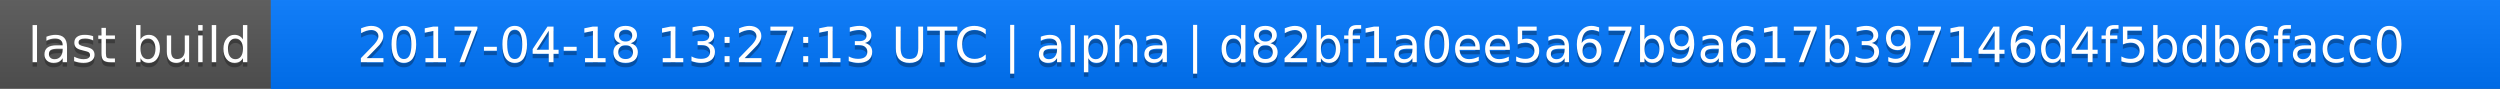
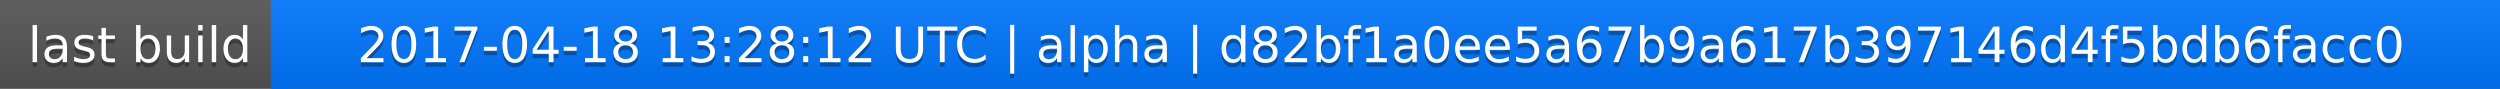
<svg xmlns="http://www.w3.org/2000/svg" width="563" height="20">
  <linearGradient id="a" x2="0" y2="100%">
    <stop offset="0" stop-color="#bbb" stop-opacity=".1" />
    <stop offset="1" stop-opacity=".1" />
  </linearGradient>
  <rect rx="0" width="563" height="20" fill="#555" />
  <rect rx="0" x="61" width="502" height="20" fill="#07f" />
  <path fill="#07f" d="M61 0h4v20h-4z" />
  <rect rx="0" width="563" height="20" fill="url(#a)" />
  <g fill="#fff" text-anchor="middle" font-family="DejaVu Sans,Verdana,Geneva,sans-serif" font-size="11">
    <text x="31.5" y="15" fill="#010101" fill-opacity=".3">last build</text>
    <text x="31.5" y="14">last build</text>
-     <text x="311" y="15" fill="#010101" fill-opacity=".3">2017-04-18 13:27:13 UTC | alpha | d82bf1a0ee5a67b9a617b397146d4f5bdb6facc0</text>
-     <text x="311" y="14">2017-04-18 13:27:13 UTC | alpha | d82bf1a0ee5a67b9a617b397146d4f5bdb6facc0</text>
+     <text x="311" y="15" fill="#010101" fill-opacity=".3">2017-04-18 13:28:12 UTC | alpha | d82bf1a0ee5a67b9a617b397146d4f5bdb6facc0</text>
+     <text x="311" y="14">2017-04-18 13:28:12 UTC | alpha | d82bf1a0ee5a67b9a617b397146d4f5bdb6facc0</text>
  </g>
</svg>
